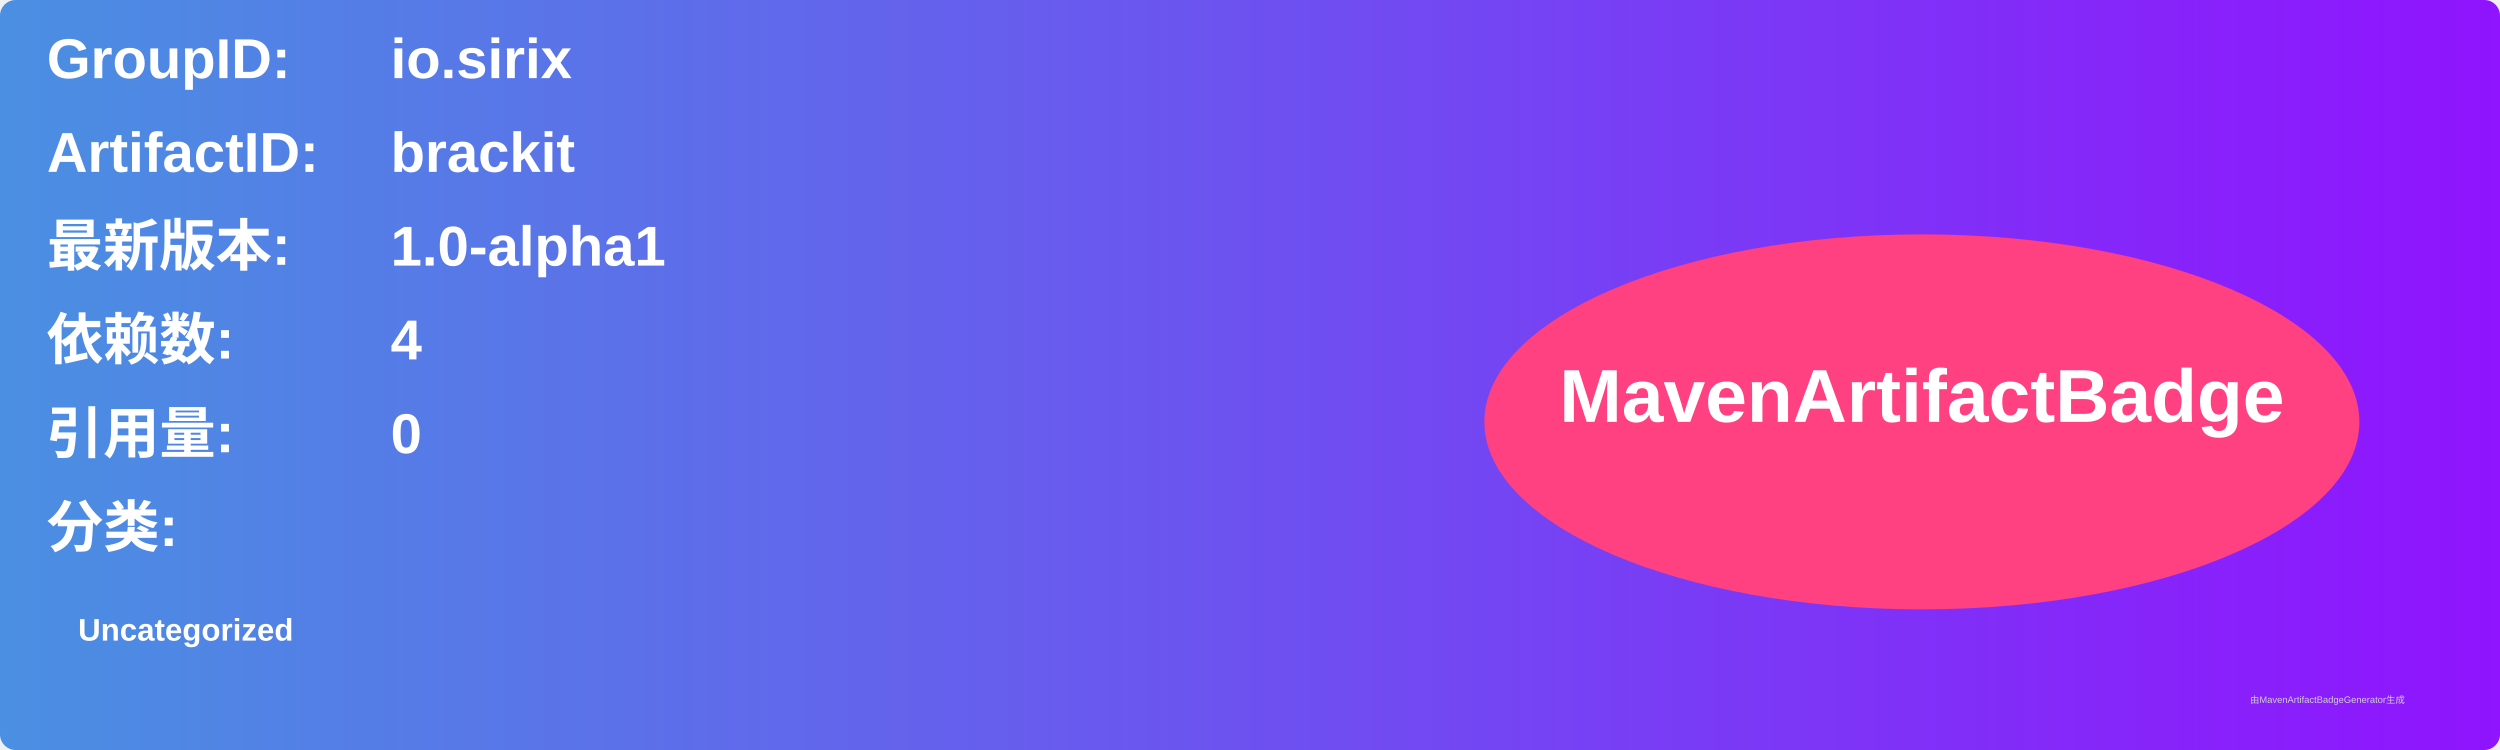
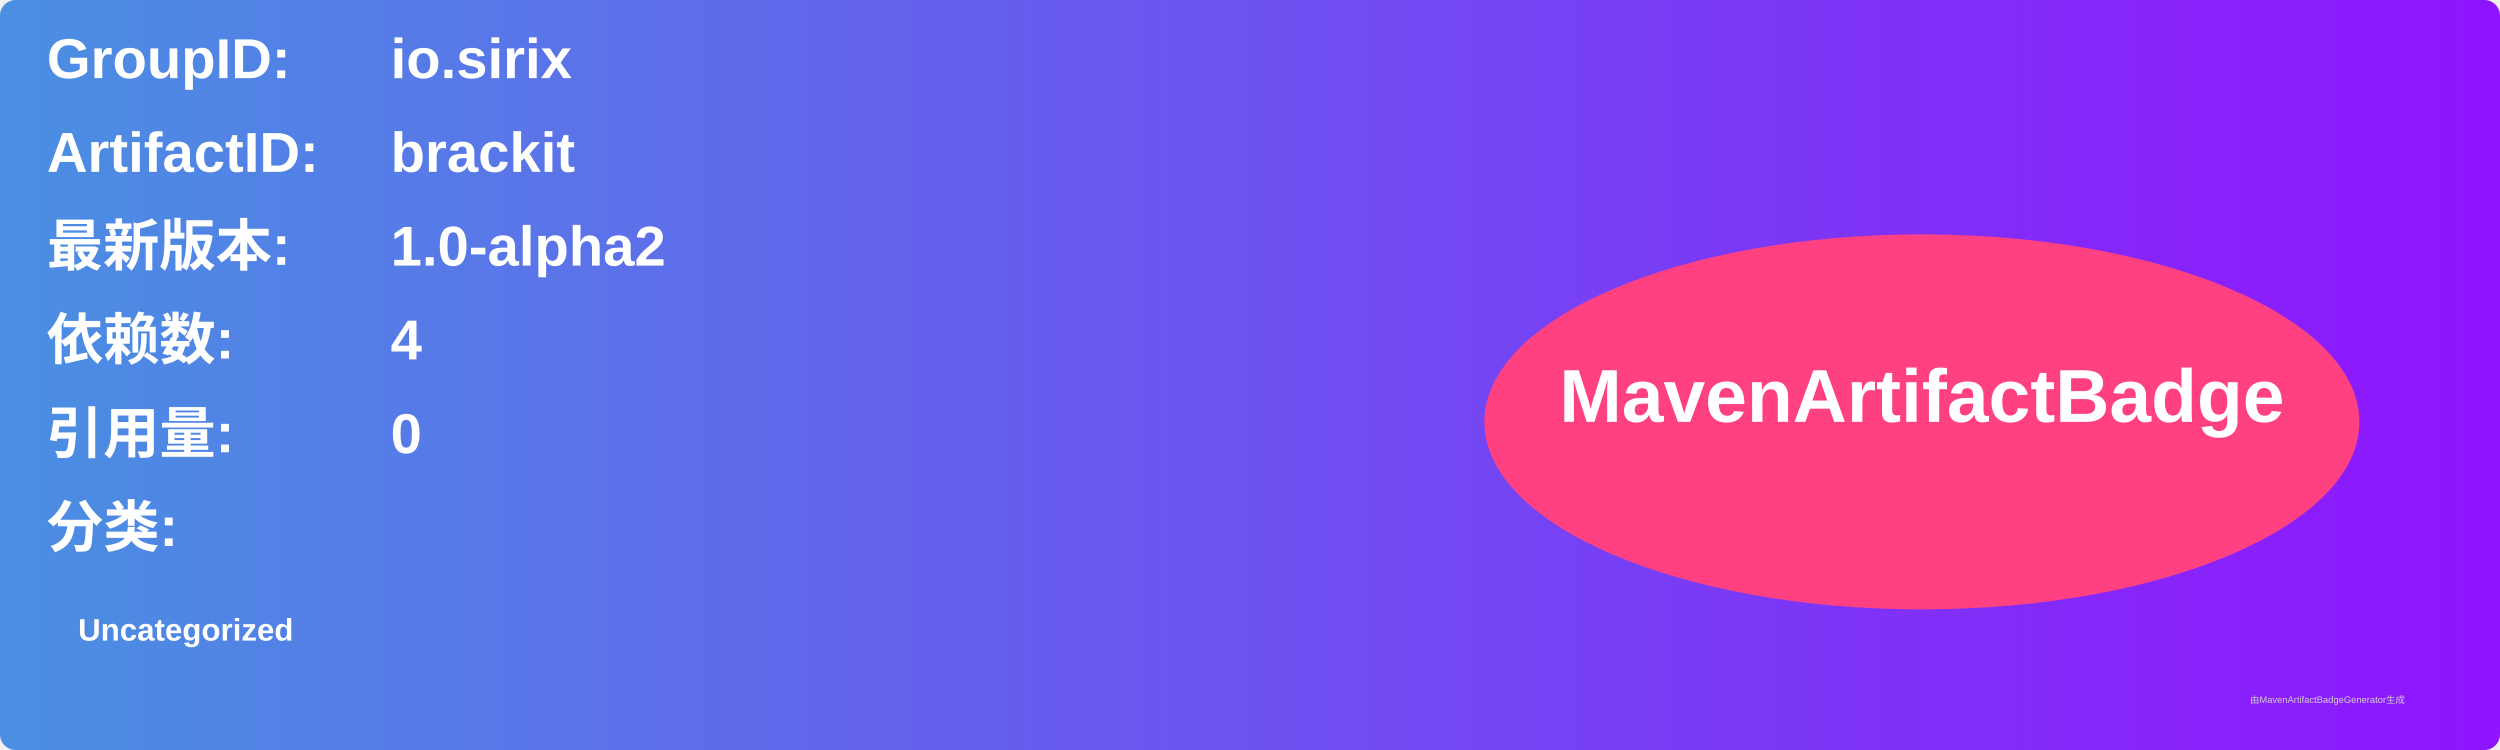
<svg xmlns="http://www.w3.org/2000/svg" width="800" height="240" viewBox="0 0 800 240">
  <linearGradient id="grad" x1="0%" y1="0%" x2="100%" y2="0%">
    <stop offset="0%" stop-color="#4a90e2" />
    <stop offset="100%" stop-color="#9013fe" />
  </linearGradient>
  <rect width="100%" height="100%" rx="5" ry="5" fill="url(#grad)" />
  <g transform="translate(15, 15)">
    <text x="0" y="10" font-family="Arial" font-size="18" fill="white" font-weight="bold" width="260">GroupID:</text>
    <text x="110" y="10" font-family="Arial" font-size="18" fill="white" font-weight="bold" width="460">io.sirix</text>
    <text x="0" y="40" font-family="Arial" font-size="18" fill="white" font-weight="bold" width="260">ArtifactID:</text>
    <text x="110" y="40" font-family="Arial" font-size="18" fill="white" font-weight="bold" width="460">brackit</text>
    <text x="0" y="70" font-family="Arial" font-size="18" fill="white" font-weight="bold">最新版本:</text>
    <text x="110" y="70" font-family="Arial" font-size="18" fill="white" font-weight="bold">
-       <tspan font-weight="bold">1.0-alpha1</tspan>
+       <tspan font-weight="bold">1.0-alpha2</tspan>
    </text>
    <text x="0" y="100" font-family="Arial" font-size="18" fill="white" font-weight="bold">依赖数: </text>
    <text x="110" y="100" font-family="Arial" font-size="18" fill="white">
      <tspan font-weight="bold">4</tspan>
    </text>
    <text x="0" y="130" font-family="Arial" font-size="18" fill="white" font-weight="bold">引用量: </text>
    <text x="110" y="130" font-family="Arial" font-size="18" fill="white">
      <tspan font-weight="bold">0</tspan>
    </text>
    <text x="0" y="160" font-family="Arial" font-size="18" fill="white" font-weight="bold">分类:</text>
    <text x="10" y="190" font-family="Arial" font-size="10" fill="white">
      <tspan font-weight="bold">Uncategorized</tspan>
    </text>
    <ellipse cx="600" cy="120" rx="140" ry="60" fill="#ff4081" />
    <text x="600" y="120" text-anchor="middle" font-family="Arial" font-size="24" fill="white" font-weight="bold">MavenArtifactBadge</text>
  </g>
  <text x="720" y="225" font-family="Arial" font-size="3" fill="#d0d0d0">由MavenArtifactBadgeGenerator生成</text>
</svg>
